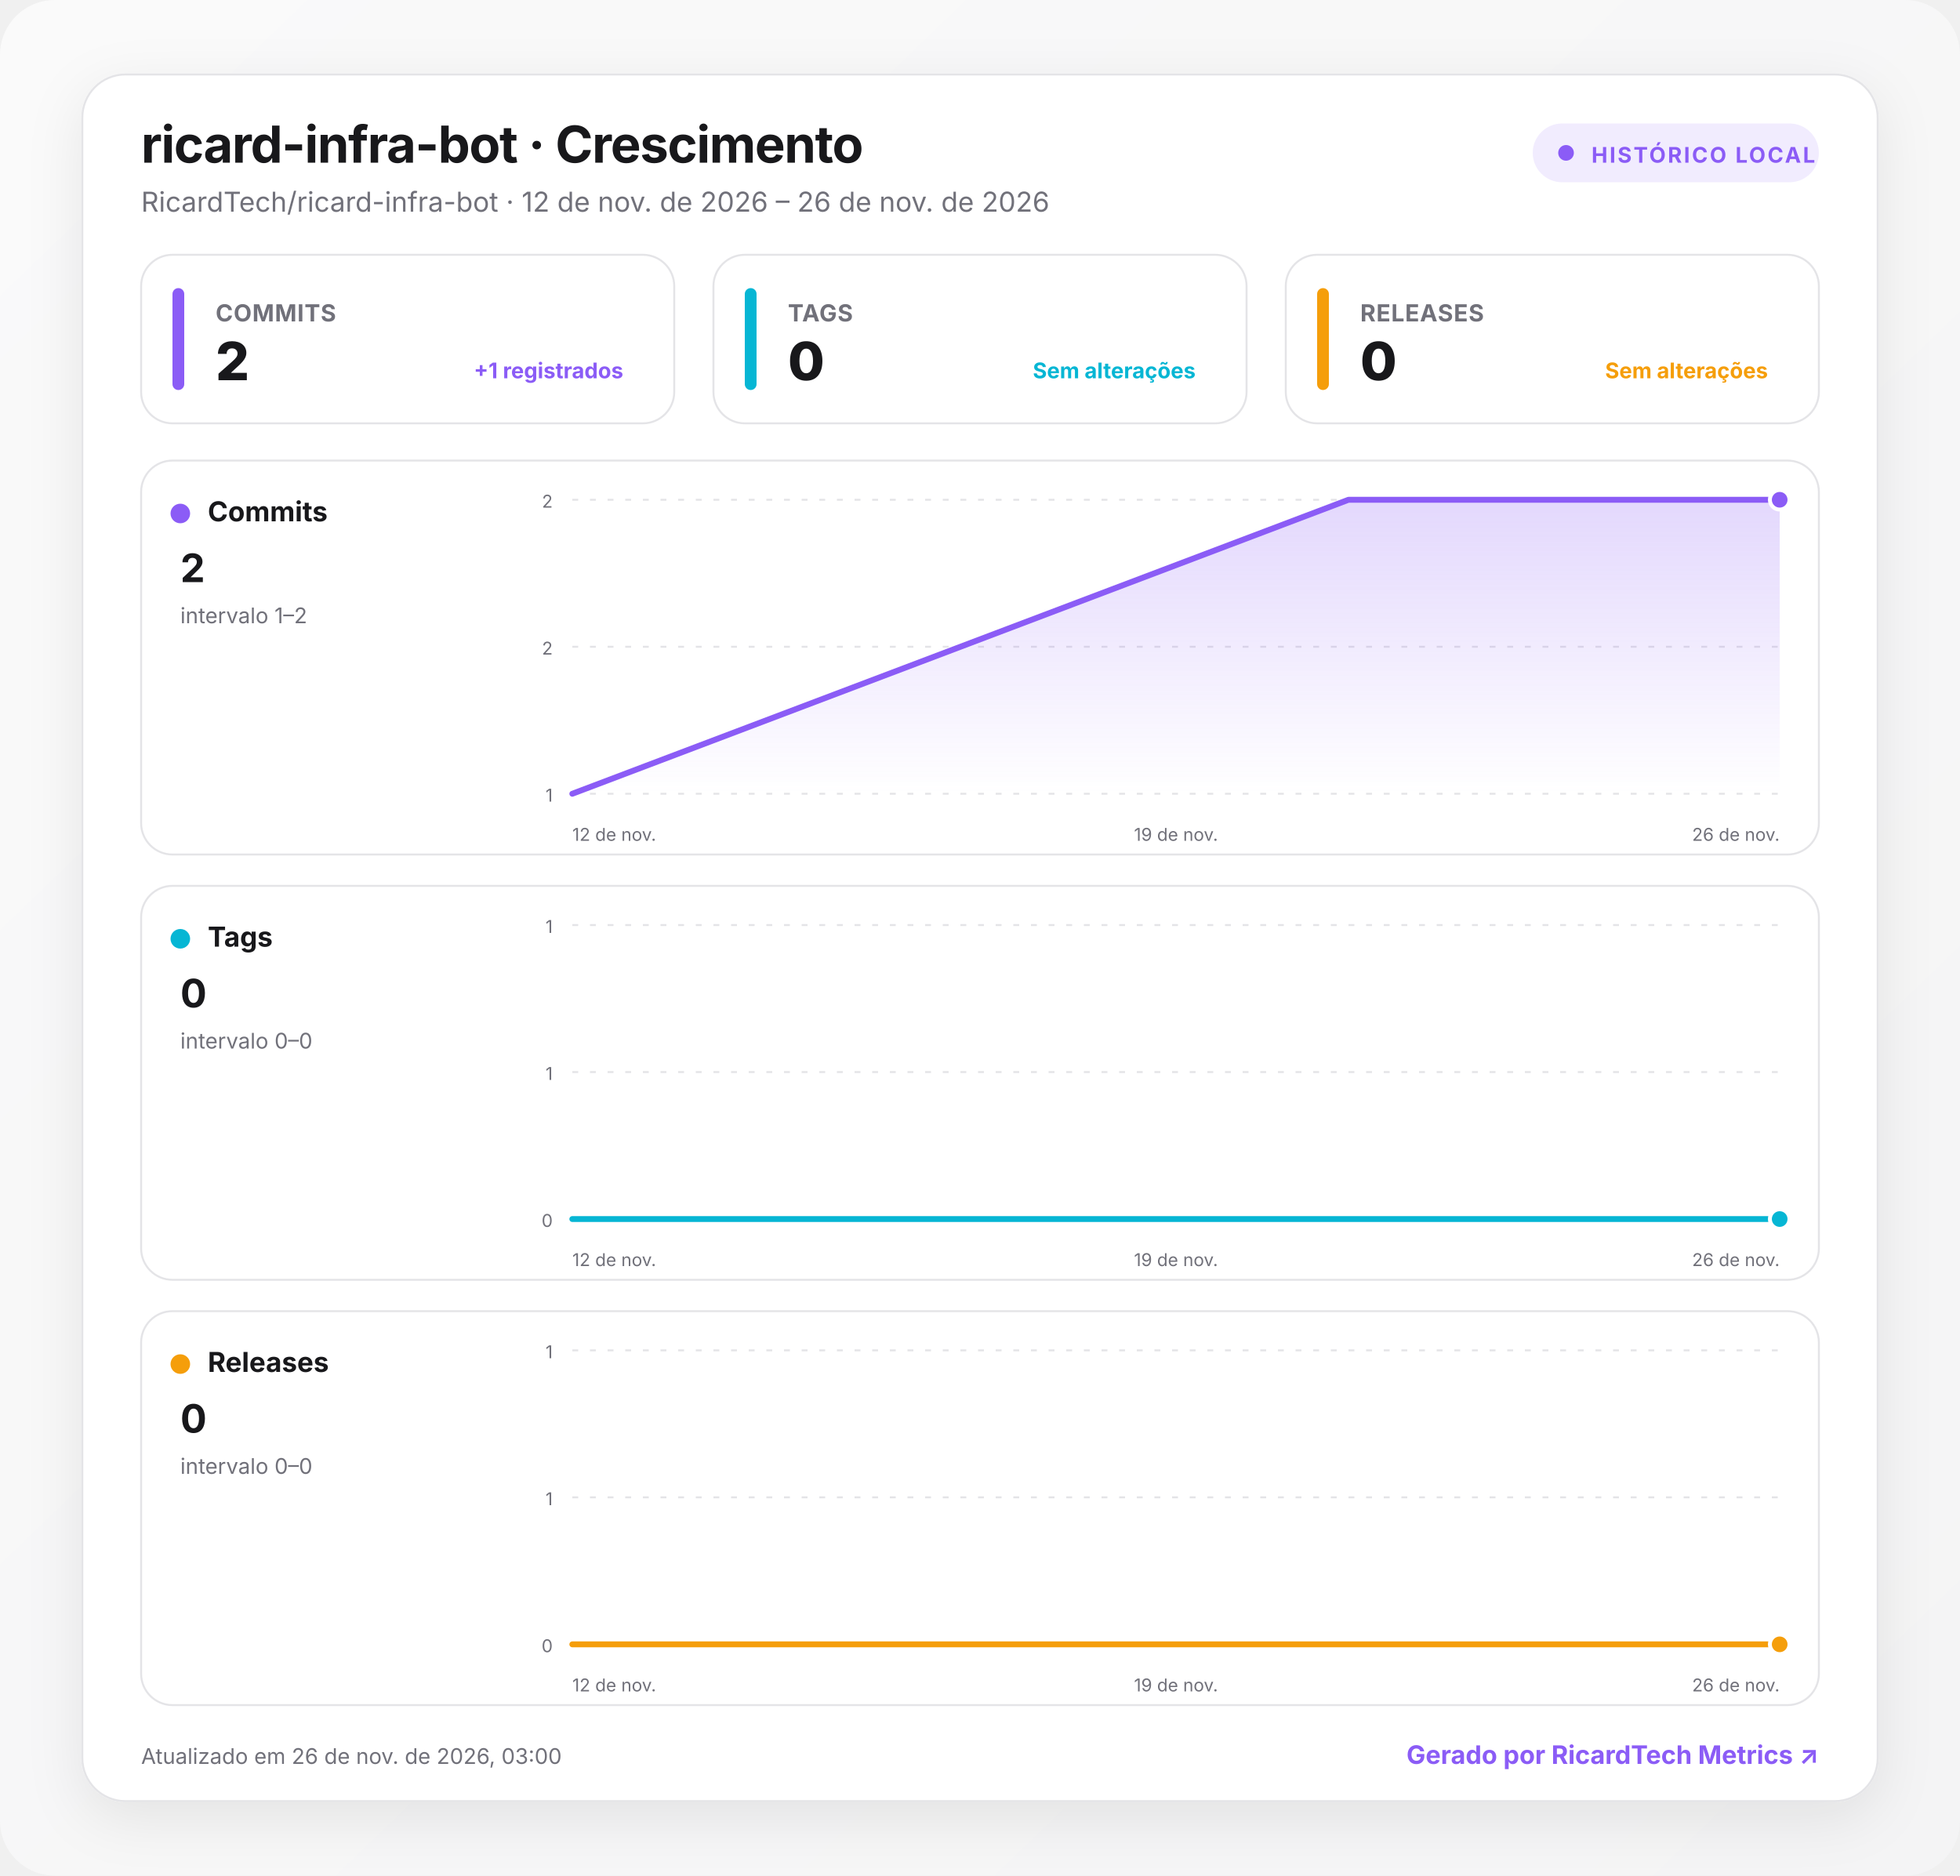
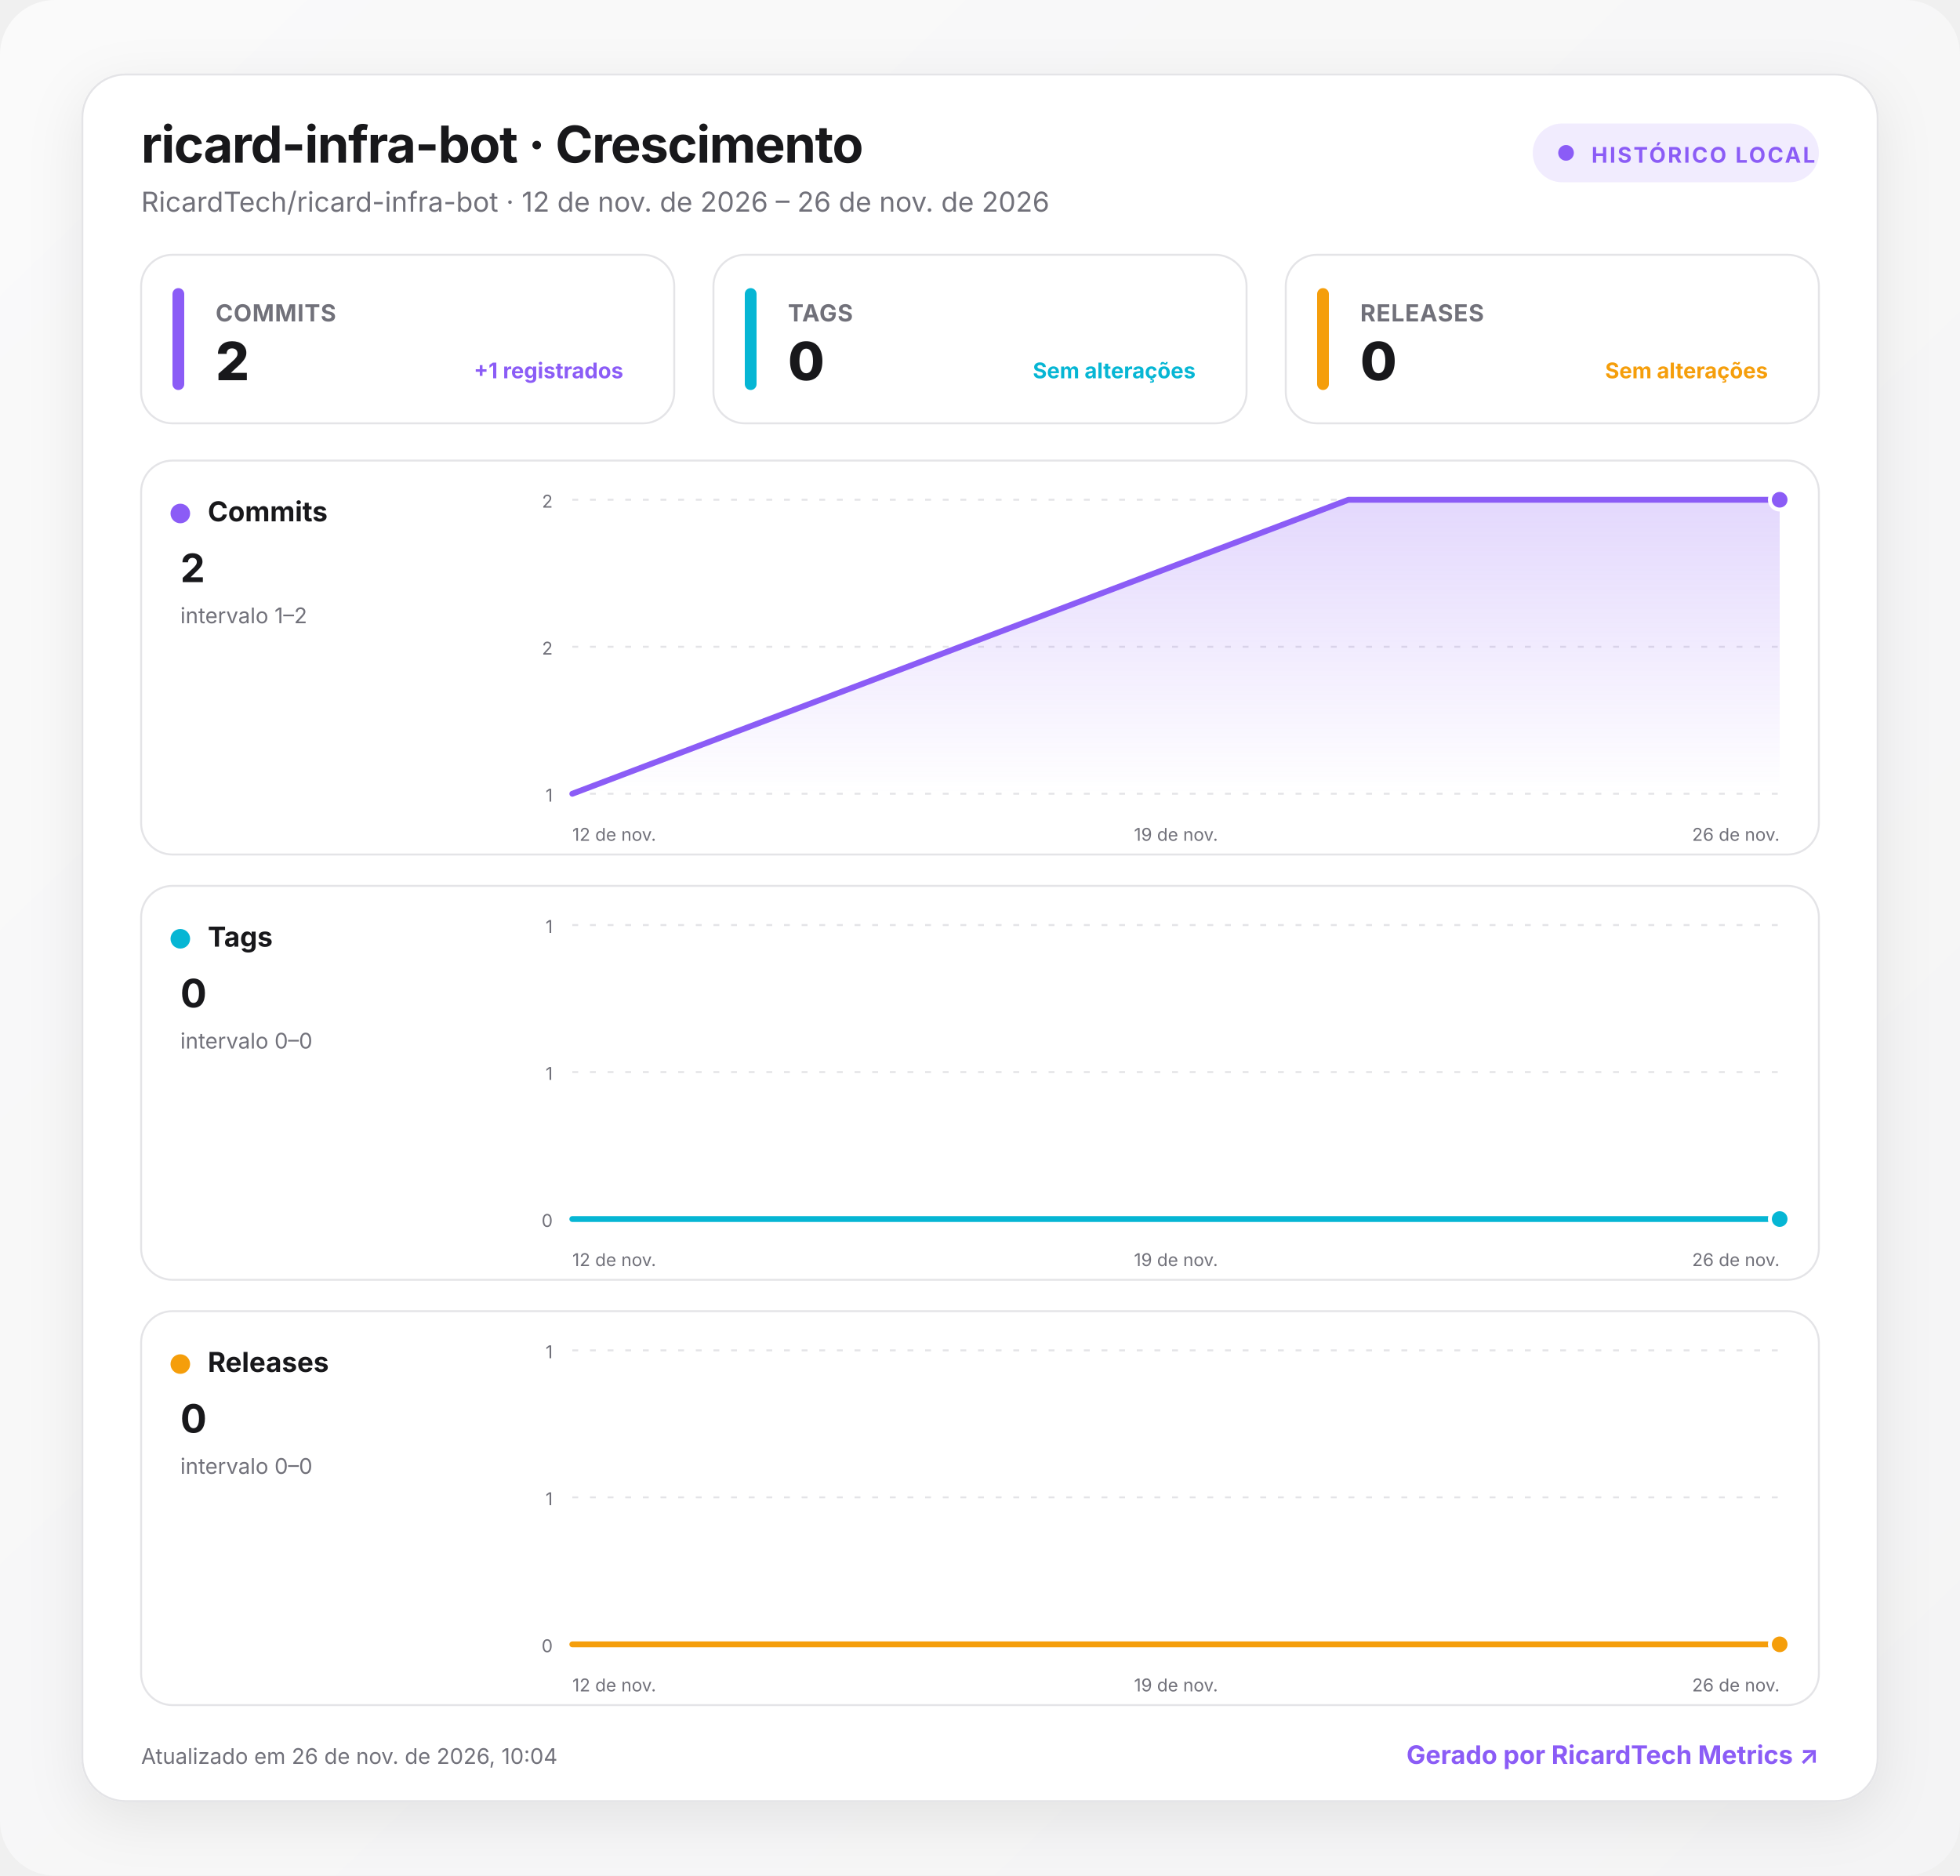
<svg xmlns="http://www.w3.org/2000/svg" width="1000" height="957" viewBox="0 0 1000 957" role="img" aria-labelledby="title desc">
  <defs>
    <linearGradient id="background" x1="0" y1="0" x2="1" y2="1">
      <stop offset="0" stop-color="#fafafa" />
      <stop offset="1" stop-color="#f4f4f5" />
    </linearGradient>
    <linearGradient id="fill-commits" x1="0" y1="0" x2="0" y2="1">
      <stop offset="0" stop-color="#8b5cf6" stop-opacity=".24" />
      <stop offset="1" stop-color="#8b5cf6" stop-opacity="0" />
    </linearGradient>
    <linearGradient id="fill-tags" x1="0" y1="0" x2="0" y2="1">
      <stop offset="0" stop-color="#06b6d4" stop-opacity=".24" />
      <stop offset="1" stop-color="#06b6d4" stop-opacity="0" />
    </linearGradient>
    <linearGradient id="fill-releases" x1="0" y1="0" x2="0" y2="1">
      <stop offset="0" stop-color="#f59e0b" stop-opacity=".24" />
      <stop offset="1" stop-color="#f59e0b" stop-opacity="0" />
    </linearGradient>
    <filter id="shadow" x="-10%" y="-10%" width="120%" height="130%">
      <feDropShadow dx="0" dy="8" stdDeviation="14" flood-color="#18181b" flood-opacity=".08" />
    </filter>
    <style>
      :root { color-scheme: light dark; }
      .bg { fill: url(#background); }
      .surface { fill: #ffffff; stroke: #e4e4e7; }
      .panel { fill: #ffffff; stroke: #e4e4e7; }
      .primary { fill: #18181b; }
      .secondary { fill: #71717a; }
      .grid { stroke: #e4e4e7; }
      text { font-family: Inter, ui-sans-serif, system-ui, -apple-system, BlinkMacSystemFont, "Segoe UI", Roboto, sans-serif; }
      @media (prefers-color-scheme: dark) {
        .bg { fill: #09090b; }
        .surface, .panel { fill: #111113; stroke: #27272a; }
        .primary { fill: #fafafa; }
        .secondary { fill: #a1a1aa; }
        .grid { stroke: #27272a; }
      }
    </style>
  </defs>
  <rect class="bg" width="1000" height="957" rx="28" />
  <g transform="translate(42 38)">
    <rect x="0" y="0" width="916" height="881" rx="22" class="surface" filter="url(#shadow)" />
    <text x="30" y="45" class="primary" font-size="26" font-weight="750" letter-spacing="-.5">ricard-infra-bot · Crescimento</text>
    <text x="30" y="70" class="secondary" font-size="14">RicardTech/ricard-infra-bot · 12 de nov. de 2026 – 26 de nov. de 2026</text>
    <g transform="translate(740 25)">
      <rect width="146" height="30" rx="15" fill="#8b5cf6" fill-opacity=".12" />
      <circle cx="17" cy="15" r="4" fill="#8b5cf6" />
      <text x="30" y="20" fill="#8b5cf6" font-size="11" font-weight="700" letter-spacing="1">HISTÓRICO LOCAL</text>
    </g>
    <g transform="translate(30 92)">
      <rect width="272" height="86" rx="16" class="panel" />
      <rect x="16" y="17" width="6" height="52" rx="3" fill="#8b5cf6" />
      <text x="38" y="34" class="secondary" font-size="12" font-weight="650" letter-spacing=".3">COMMITS</text>
      <text x="38" y="64" class="primary" font-size="27" font-weight="760" letter-spacing="-.5">2</text>
      <text x="246" y="63" text-anchor="end" fill="#8b5cf6" font-size="11" font-weight="650">+1 registrados</text>
    </g>
    <g transform="translate(322 92)">
      <rect width="272" height="86" rx="16" class="panel" />
      <rect x="16" y="17" width="6" height="52" rx="3" fill="#06b6d4" />
      <text x="38" y="34" class="secondary" font-size="12" font-weight="650" letter-spacing=".3">TAGS</text>
      <text x="38" y="64" class="primary" font-size="27" font-weight="760" letter-spacing="-.5">0</text>
      <text x="246" y="63" text-anchor="end" fill="#06b6d4" font-size="11" font-weight="650">Sem alterações</text>
    </g>
    <g transform="translate(614 92)">
      <rect width="272" height="86" rx="16" class="panel" />
      <rect x="16" y="17" width="6" height="52" rx="3" fill="#f59e0b" />
      <text x="38" y="34" class="secondary" font-size="12" font-weight="650" letter-spacing=".3">RELEASES</text>
      <text x="38" y="64" class="primary" font-size="27" font-weight="760" letter-spacing="-.5">0</text>
      <text x="246" y="63" text-anchor="end" fill="#f59e0b" font-size="11" font-weight="650">Sem alterações</text>
    </g>
    <g transform="translate(30 197)">
      <rect width="856" height="201" rx="16" class="panel" />
      <circle cx="20" cy="27" r="5" fill="#8b5cf6" />
      <text x="34" y="31" class="primary" font-size="14" font-weight="700">Commits</text>
      <text x="20" y="62" class="primary" font-size="20" font-weight="750">2</text>
      <text x="20" y="83" class="secondary" font-size="11">intervalo 1–2</text>
      <line x1="220" x2="836" y1="20" y2="20" class="grid" stroke-width="1" stroke-dasharray="3 6" />
      <text x="210" y="24" text-anchor="end" class="secondary" font-size="9">2</text>
      <line x1="220" x2="836" y1="95" y2="95" class="grid" stroke-width="1" stroke-dasharray="3 6" />
      <text x="210" y="99" text-anchor="end" class="secondary" font-size="9">2</text>
      <line x1="220" x2="836" y1="170" y2="170" class="grid" stroke-width="1" stroke-dasharray="3 6" />
      <text x="210" y="174" text-anchor="end" class="secondary" font-size="9">1</text>
      <path d="M220 170 L616 20 L836 20 L836 170 L220 170 Z" fill="url(#fill-commits)" />
      <path d="M220 170 L616 20 L836 20" fill="none" stroke="#8b5cf6" stroke-width="3" stroke-linecap="round" stroke-linejoin="round" />
      <circle cx="836" cy="20" r="5" fill="#8b5cf6" stroke="#fff" stroke-width="2" />
      <text x="220" y="194" text-anchor="start" class="secondary" font-size="9">12 de nov.</text>
      <text x="528" y="194" text-anchor="middle" class="secondary" font-size="9">19 de nov.</text>
      <text x="836" y="194" text-anchor="end" class="secondary" font-size="9">26 de nov.</text>
    </g>
    <g transform="translate(30 414)">
      <rect width="856" height="201" rx="16" class="panel" />
      <circle cx="20" cy="27" r="5" fill="#06b6d4" />
      <text x="34" y="31" class="primary" font-size="14" font-weight="700">Tags</text>
      <text x="20" y="62" class="primary" font-size="20" font-weight="750">0</text>
      <text x="20" y="83" class="secondary" font-size="11">intervalo 0–0</text>
      <line x1="220" x2="836" y1="20" y2="20" class="grid" stroke-width="1" stroke-dasharray="3 6" />
      <text x="210" y="24" text-anchor="end" class="secondary" font-size="9">1</text>
      <line x1="220" x2="836" y1="95" y2="95" class="grid" stroke-width="1" stroke-dasharray="3 6" />
      <text x="210" y="99" text-anchor="end" class="secondary" font-size="9">1</text>
      <line x1="220" x2="836" y1="170" y2="170" class="grid" stroke-width="1" stroke-dasharray="3 6" />
      <text x="210" y="174" text-anchor="end" class="secondary" font-size="9">0</text>
      <path d="M220 170 L616 170 L836 170 L836 170 L220 170 Z" fill="url(#fill-tags)" />
      <path d="M220 170 L616 170 L836 170" fill="none" stroke="#06b6d4" stroke-width="3" stroke-linecap="round" stroke-linejoin="round" />
      <circle cx="836" cy="170" r="5" fill="#06b6d4" stroke="#fff" stroke-width="2" />
      <text x="220" y="194" text-anchor="start" class="secondary" font-size="9">12 de nov.</text>
      <text x="528" y="194" text-anchor="middle" class="secondary" font-size="9">19 de nov.</text>
      <text x="836" y="194" text-anchor="end" class="secondary" font-size="9">26 de nov.</text>
    </g>
    <g transform="translate(30 631)">
      <rect width="856" height="201" rx="16" class="panel" />
      <circle cx="20" cy="27" r="5" fill="#f59e0b" />
      <text x="34" y="31" class="primary" font-size="14" font-weight="700">Releases</text>
      <text x="20" y="62" class="primary" font-size="20" font-weight="750">0</text>
      <text x="20" y="83" class="secondary" font-size="11">intervalo 0–0</text>
      <line x1="220" x2="836" y1="20" y2="20" class="grid" stroke-width="1" stroke-dasharray="3 6" />
      <text x="210" y="24" text-anchor="end" class="secondary" font-size="9">1</text>
      <line x1="220" x2="836" y1="95" y2="95" class="grid" stroke-width="1" stroke-dasharray="3 6" />
      <text x="210" y="99" text-anchor="end" class="secondary" font-size="9">1</text>
      <line x1="220" x2="836" y1="170" y2="170" class="grid" stroke-width="1" stroke-dasharray="3 6" />
      <text x="210" y="174" text-anchor="end" class="secondary" font-size="9">0</text>
      <path d="M220 170 L616 170 L836 170 L836 170 L220 170 Z" fill="url(#fill-releases)" />
      <path d="M220 170 L616 170 L836 170" fill="none" stroke="#f59e0b" stroke-width="3" stroke-linecap="round" stroke-linejoin="round" />
      <circle cx="836" cy="170" r="5" fill="#f59e0b" stroke="#fff" stroke-width="2" />
      <text x="220" y="194" text-anchor="start" class="secondary" font-size="9">12 de nov.</text>
      <text x="528" y="194" text-anchor="middle" class="secondary" font-size="9">19 de nov.</text>
      <text x="836" y="194" text-anchor="end" class="secondary" font-size="9">26 de nov.</text>
    </g>
-     <text x="30" y="862" class="secondary" font-size="11">Atualizado em 26 de nov. de 2026, 03:00</text>
+     <text x="30" y="862" class="secondary" font-size="11">Atualizado em 26 de nov. de 2026, 10:04</text>
    <a href="https://git.ricardtech.top/RicardTech/ricardtech-metrics" target="_blank" aria-label="Abrir projeto RicardTech Metrics">
      <text x="886" y="862" fill="#8b5cf6" text-anchor="end" font-size="13" font-weight="700">Gerado por RicardTech Metrics ↗</text>
    </a>
  </g>
</svg>
